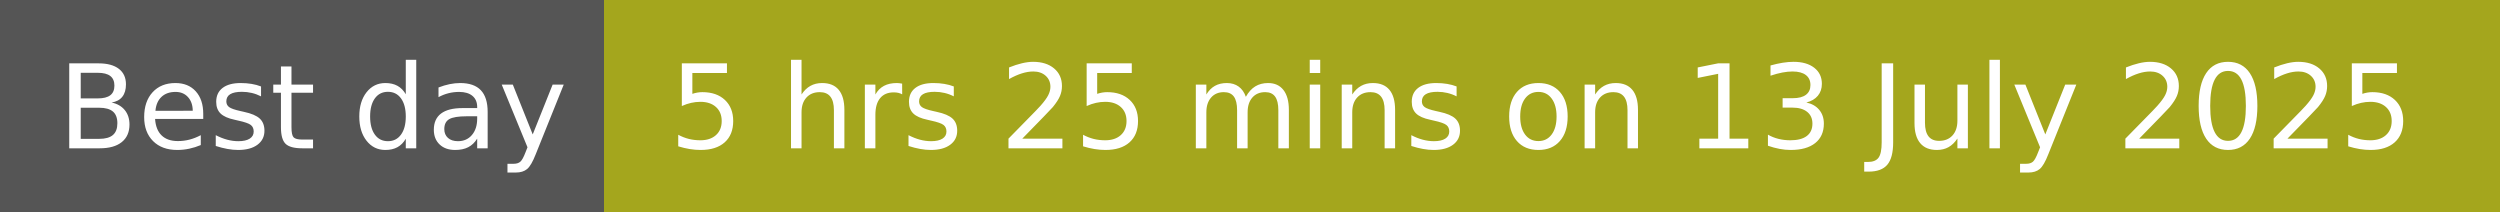
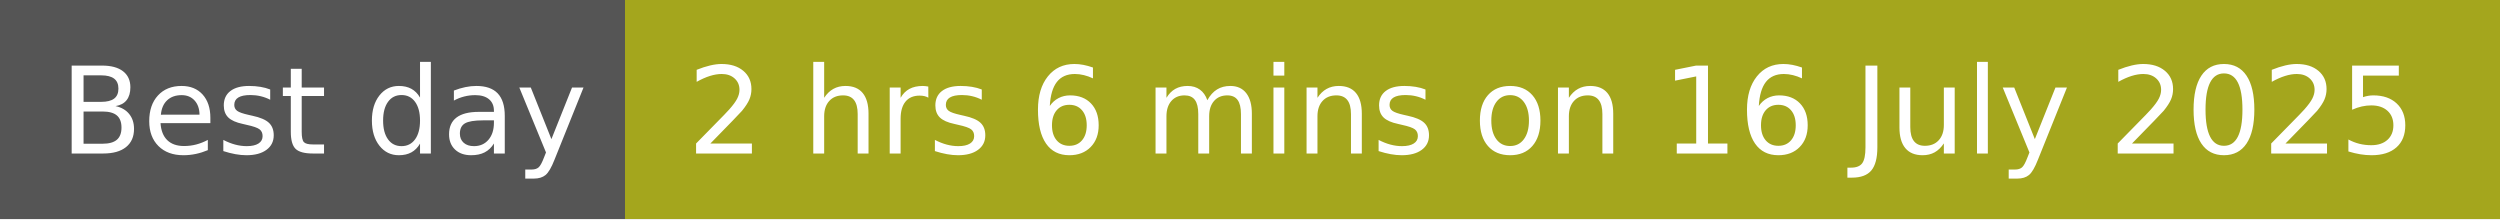
- <svg xmlns="http://www.w3.org/2000/svg" width="236" height="20" role="img" aria-label="Best day: 5 hrs 25 mins on 13 July 2025">
+ <svg xmlns="http://www.w3.org/2000/svg" width="228" height="20" role="img" aria-label="Best day: 2 hrs 6 mins on 16 July 2025">
  <g shape-rendering="crispEdges">
    <rect width="57" height="20" fill="#555" />
-     <rect x="57" width="179" height="20" fill="#a4a61d" />
+     <rect x="57" width="171" height="20" fill="#a4a61d" />
  </g>
  <g fill="#fff" text-anchor="middle" font-family="Verdana,Geneva,DejaVu Sans,sans-serif" text-rendering="geometricPrecision" font-size="110">
    <text x="295" y="140" transform="scale(.1)" fill="#fff" textLength="470">Best day</text>
-     <text x="1455" y="140" transform="scale(.1)" fill="#fff" textLength="1690">5 hrs 25 mins on 13 July 2025</text>
+     <text x="1415" y="140" transform="scale(.1)" fill="#fff" textLength="1610">2 hrs 6 mins on 16 July 2025</text>
  </g>
</svg>
